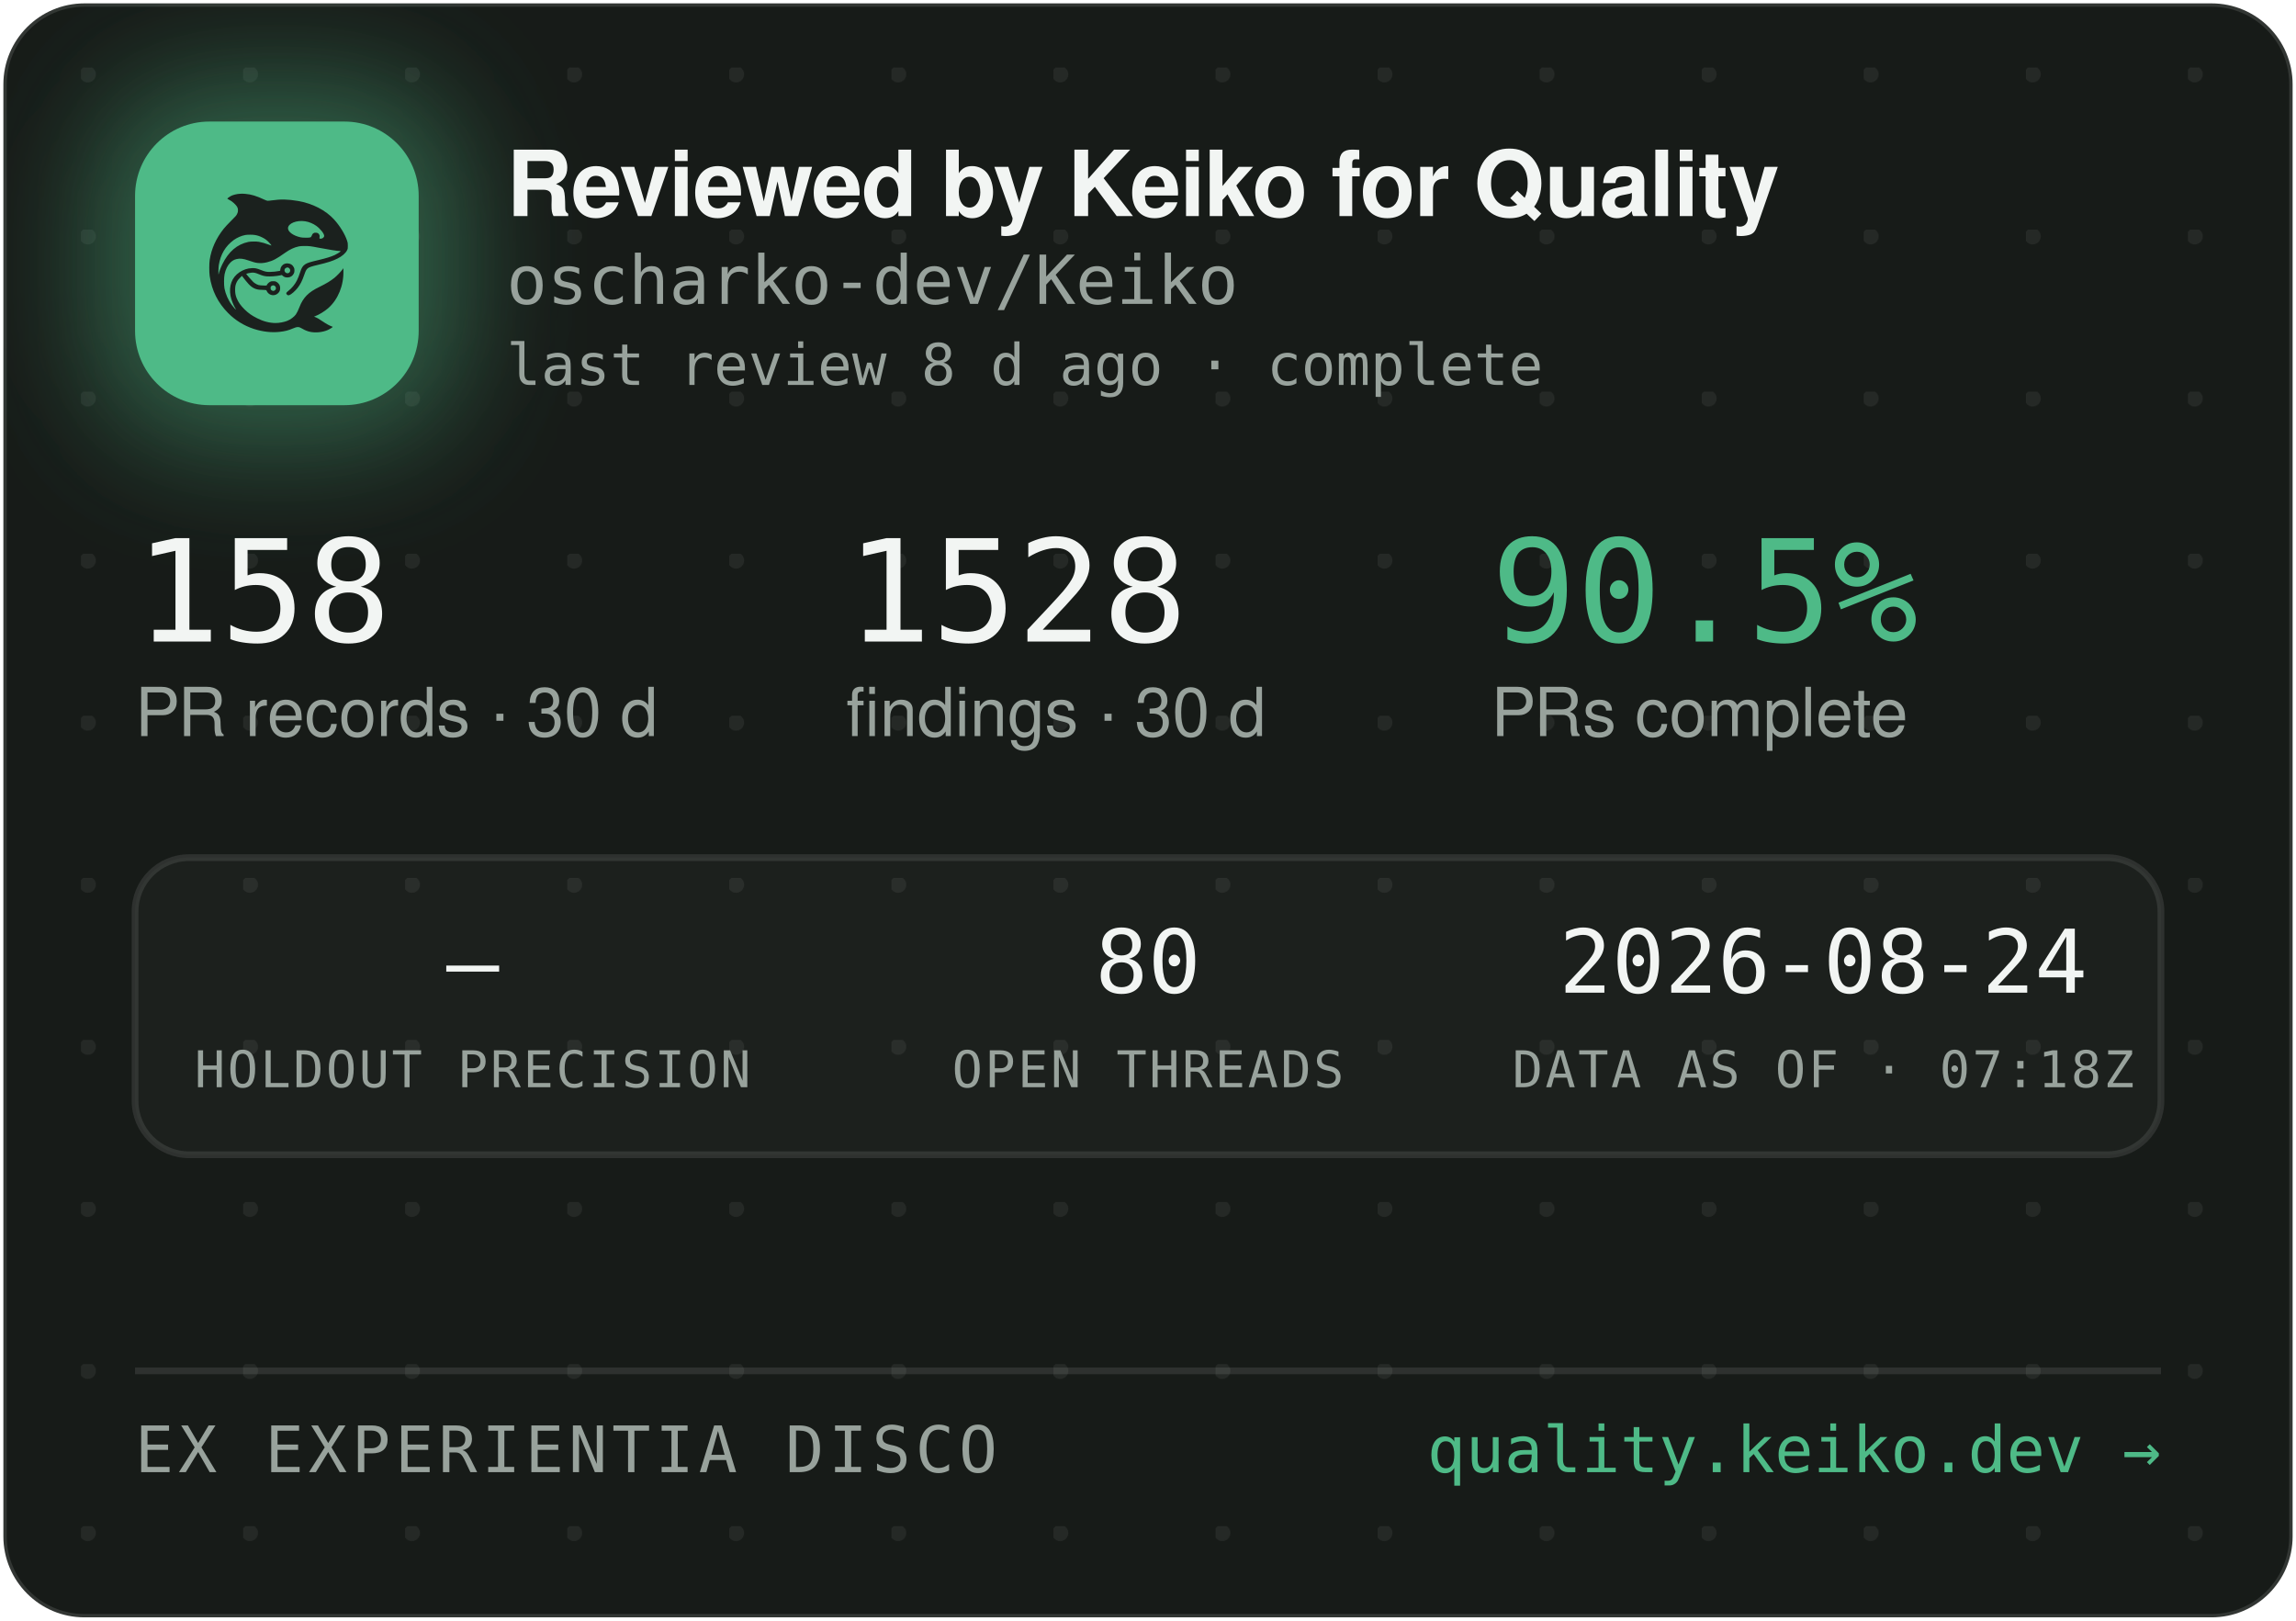
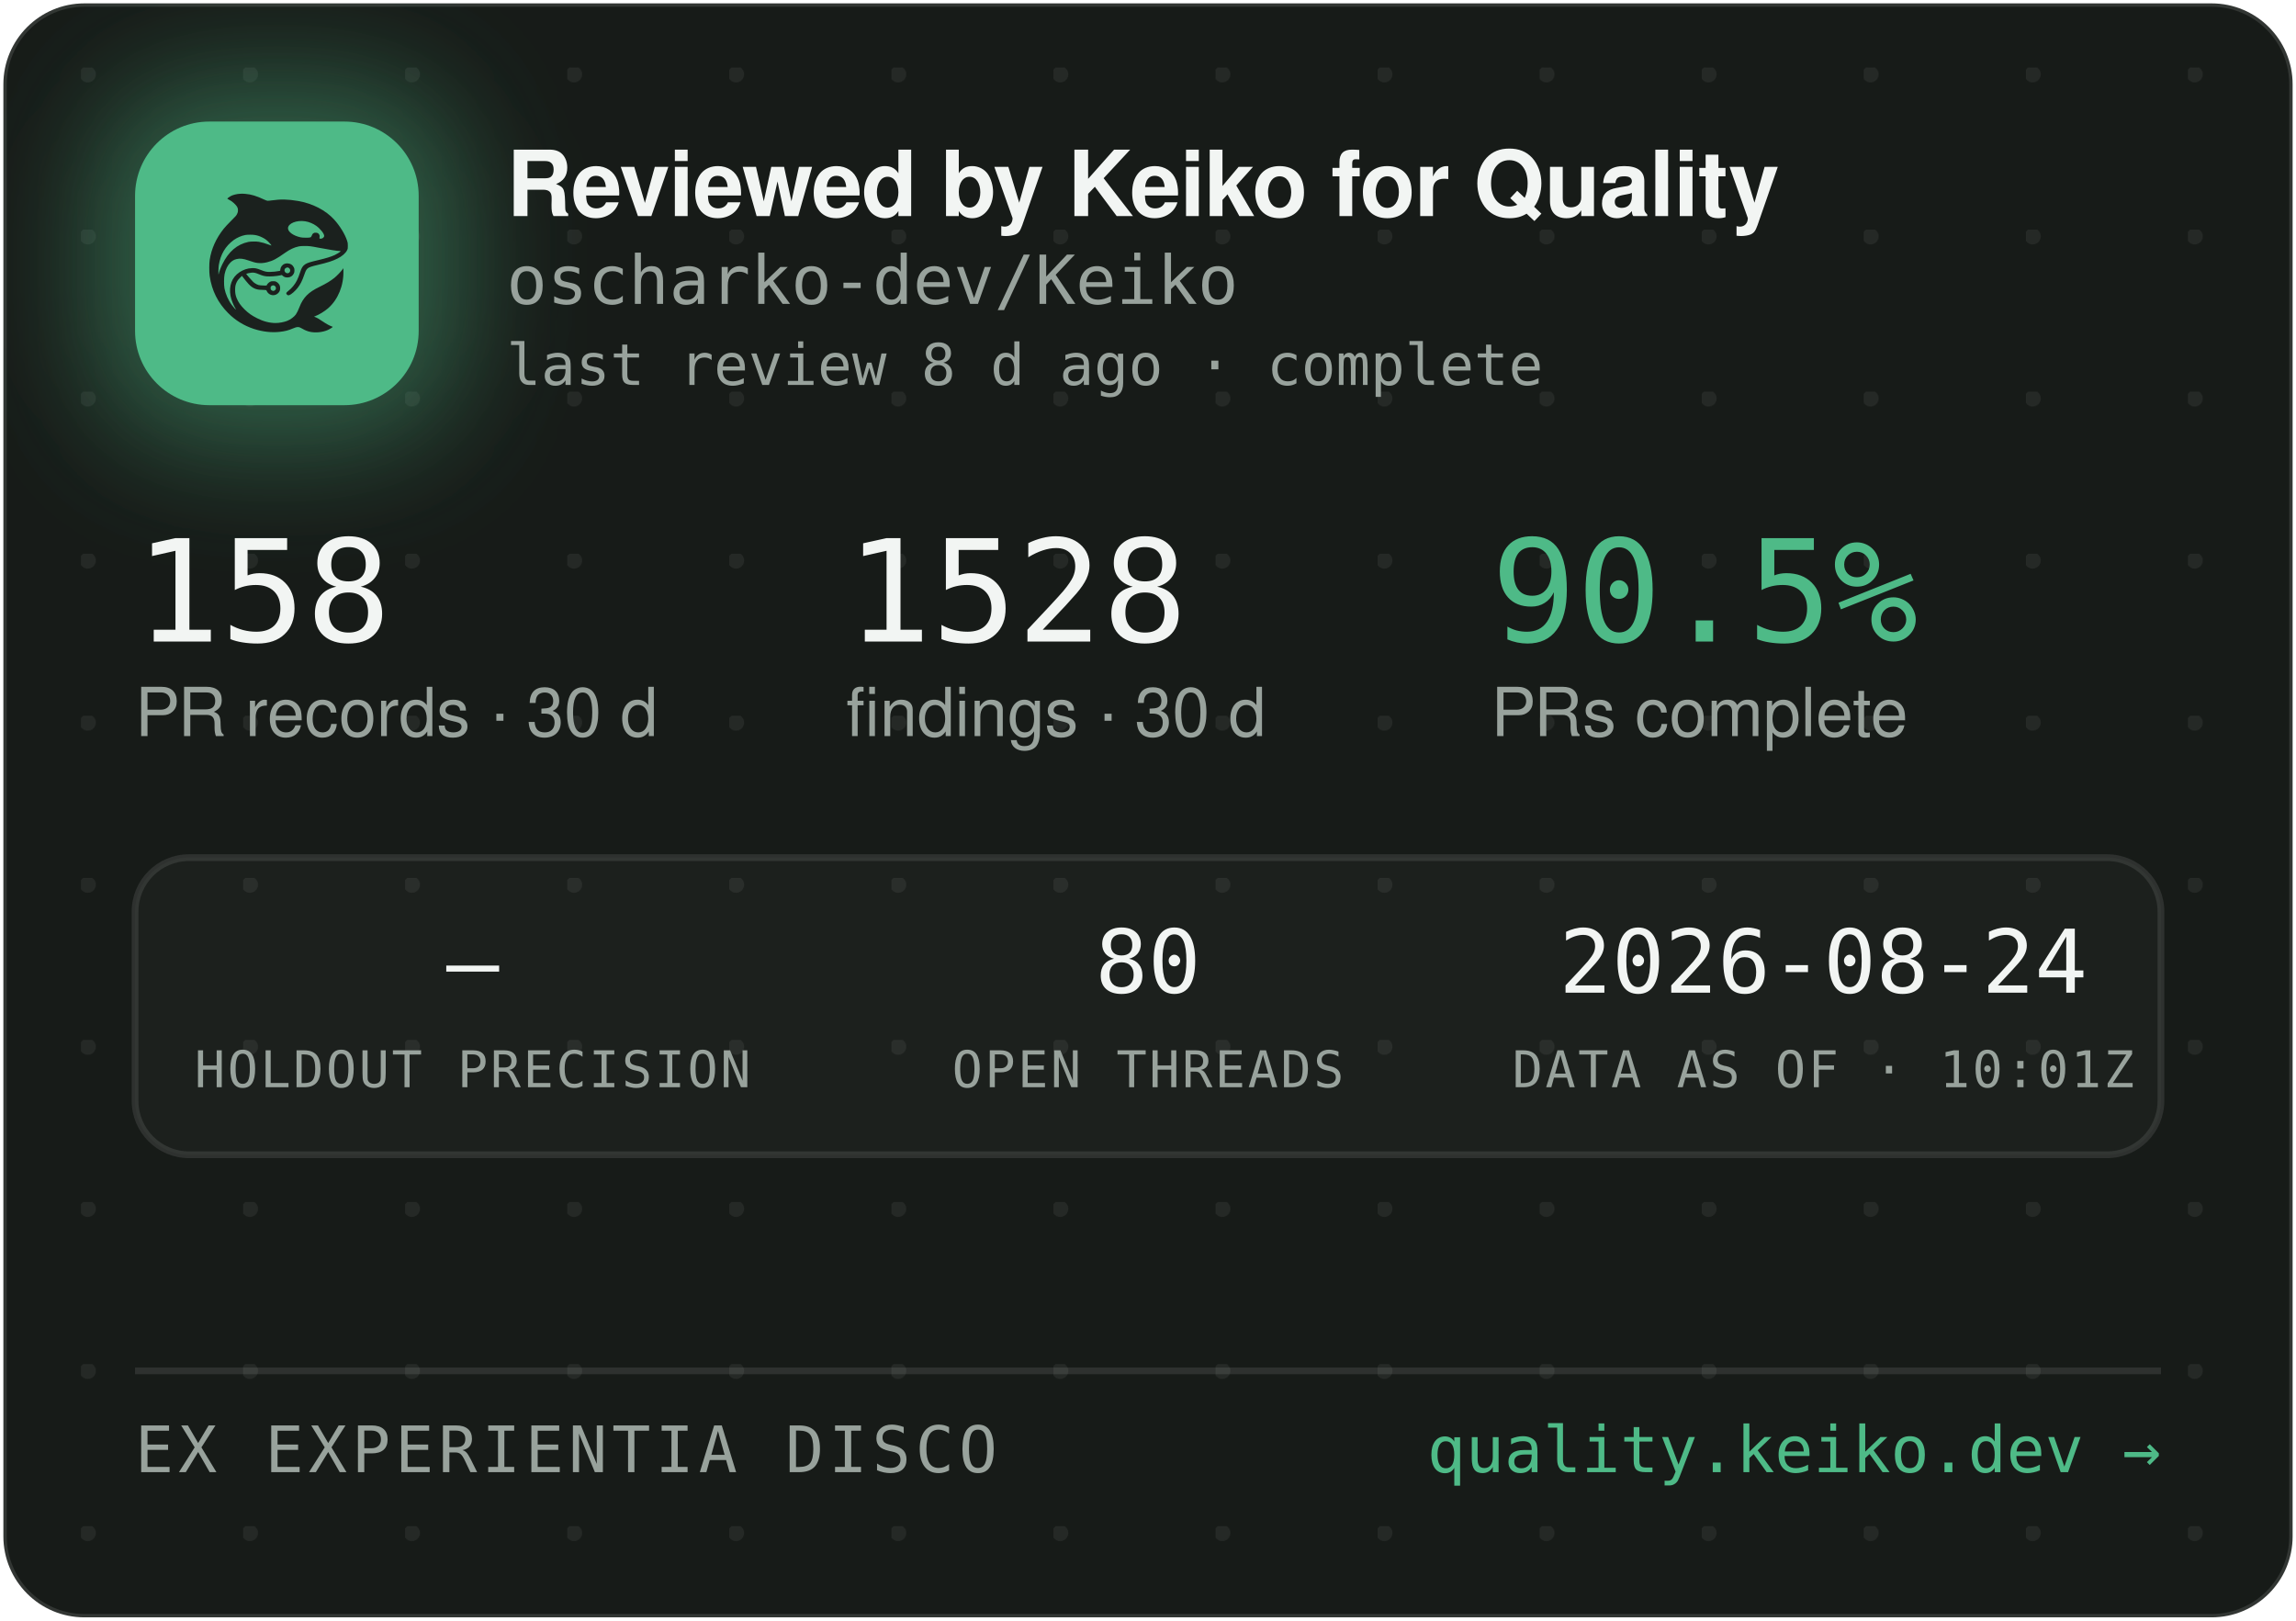
<svg xmlns="http://www.w3.org/2000/svg" width="340" height="240" viewBox="0 0 340 240" role="img" aria-label="Reviewed by Keiko for Quality — oscharko-dev/Keiko">
  <defs>
    <pattern id="dots" width="24" height="24" patternUnits="userSpaceOnUse" x="12" y="10">
      <circle cx="1" cy="1" r="1.2" fill="rgba(233,237,235,0.07)" />
    </pattern>
    <filter id="glow" x="-60%" y="-60%" width="220%" height="220%">
      <feGaussianBlur stdDeviation="9" />
    </filter>
    <clipPath id="card">
      <rect x="0.5" y="0.5" width="339" height="239" rx="12" />
    </clipPath>
  </defs>
  <rect x="0.5" y="0.5" width="339" height="239" rx="12" fill="#171B18" stroke="rgba(255,255,255,0.12)" />
  <rect x="0.5" y="0.5" width="339" height="239" rx="12" fill="url(#dots)" />
  <g clip-path="url(#card)">
    <rect x="14" y="12" width="54" height="54" rx="16" fill="rgba(78,186,135,0.45)" filter="url(#glow)" />
    <rect x="20" y="18" width="42" height="42" rx="11" fill="#4EBA87" />
    <g transform="translate(24,22) scale(0.03320312)">
      <g transform="translate(1024 0) scale(-1 1)">
        <g transform="translate(1024, 1024) scale(-0.1, -0.1)" fill="#1B211E" stroke="none">
          <path d="M3465 8223 c-144 -8 -314 -52 -408 -105 -69 -39 -146 -99 -146 -113 0 -5 30 -24 68 -42 146 -70 323 -229 377 -340 25 -49 29 -70 29 -138 -1 -72 -5 -88 -39 -160 -36 -75 -54 -95 -265 -305 -134 -132 -270 -279 -331 -355 -339 -425 -552 -896 -626 -1390 -25 -165 -25 -549 0 -720 92 -645 368 -1196 826 -1655 322 -324 710 -562 1145 -704 389 -126 793 -172 1155 -130 235 27 377 63 579 149 205 87 268 86 423 -7 102 -62 231 -115 335 -138 247 -56 562 -26 794 74 92 40 244 136 232 146 -4 3 -26 12 -48 19 -86 28 -246 116 -385 211 -162 112 -284 182 -357 207 l-48 17 40 15 c185 70 436 223 595 363 438 386 695 1014 678 1663 l-3 120 -50 -70 c-64 -90 -248 -280 -350 -362 -171 -136 -366 -255 -645 -391 -288 -140 -442 -243 -590 -391 -136 -137 -247 -316 -325 -526 -47 -127 -114 -262 -160 -326 -79 -107 -237 -224 -384 -283 -136 -55 -355 -96 -514 -96 -274 0 -548 71 -832 215 -242 123 -375 216 -553 389 -175 171 -287 332 -361 517 -44 114 -63 216 -63 359 0 152 17 233 74 350 35 70 59 102 136 179 l95 94 21 -29 c55 -75 219 -277 277 -338 171 -183 337 -256 582 -256 56 0 126 -3 155 -7 53 -6 54 -7 76 -57 30 -66 97 -128 172 -156 151 -57 318 11 395 160 33 62 34 193 3 261 -30 64 -88 125 -148 157 -44 23 -63 27 -141 27 -78 0 -97 -4 -140 -27 -58 -30 -131 -105 -141 -142 -6 -25 -8 -26 -93 -26 -47 0 -131 5 -186 10 -87 8 -111 15 -182 51 -45 22 -109 66 -143 96 -59 53 -326 361 -319 367 14 11 179 47 241 52 102 9 177 -7 318 -66 158 -66 243 -89 357 -99 157 -12 413 5 582 40 l93 19 44 -39 c59 -52 135 -75 228 -69 117 8 212 72 262 176 23 47 28 71 28 138 0 70 -4 89 -29 138 -55 110 -145 167 -270 174 -65 3 -91 0 -137 -18 -107 -40 -183 -140 -195 -257 l-6 -52 -51 -11 c-104 -23 -285 -41 -411 -42 -149 -1 -211 12 -402 88 -186 74 -256 88 -403 81 -193 -8 -377 -70 -546 -182 -342 -228 -485 -611 -399 -1064 30 -157 119 -388 209 -541 20 -35 35 -64 33 -66 -8 -8 -111 108 -190 214 -154 206 -278 489 -324 737 -28 154 -25 492 6 635 46 216 133 391 256 514 82 82 161 128 271 156 152 39 300 23 529 -57 217 -76 308 -101 410 -114 137 -17 284 -7 426 30 272 70 414 145 809 425 217 153 399 238 610 283 64 14 129 18 265 18 197 0 269 -9 615 -76 461 -89 843 -149 952 -149 41 0 41 0 23 -20 -28 -31 -169 -119 -254 -158 -167 -77 -388 -145 -716 -222 -399 -93 -508 -128 -608 -194 -102 -68 -160 -160 -217 -346 -35 -115 -102 -286 -149 -378 -85 -168 -227 -341 -377 -458 -105 -82 -115 -107 -69 -162 29 -34 65 -44 109 -29 86 29 261 181 371 322 126 162 201 309 295 581 61 176 90 232 145 283 62 57 163 93 470 165 439 104 640 169 863 278 206 100 368 240 434 375 32 67 33 71 33 198 -1 120 -3 138 -34 229 -98 294 -319 655 -573 936 -381 421 -968 723 -1618 834 -448 76 -767 83 -1169 25 -80 -12 -165 -19 -190 -17 -26 3 -90 26 -146 53 -343 162 -576 233 -842 255 -114 9 -141 10 -248 3z m2926 -1227 c164 -27 346 -102 485 -202 181 -129 354 -348 354 -448 0 -64 -75 -126 -154 -126 -60 0 -63 4 -52 70 8 50 7 65 -9 100 -29 64 -74 93 -151 98 -54 4 -70 1 -107 -21 -42 -25 -61 -52 -91 -129 -25 -64 -55 -73 -246 -73 -121 0 -187 5 -248 18 -318 70 -556 242 -556 402 0 218 388 374 775 311z m-2249 -611 c119 -21 208 -50 321 -106 114 -56 177 -100 266 -184 67 -63 157 -173 148 -181 -2 -3 -61 18 -130 45 -131 52 -298 100 -427 122 -113 20 -367 17 -470 -4 -502 -106 -885 -433 -1160 -992 -70 -142 -160 -379 -160 -424 0 -9 -5 -23 -11 -31 -13 -19 -5 316 10 410 80 482 295 846 661 1117 145 107 350 197 522 228 100 18 326 18 430 0z m1485 -1456 c95 -36 119 -159 42 -223 -78 -66 -209 -1 -209 104 0 60 33 100 99 121 36 10 36 10 68 -2z m-591 -822 c29 -26 37 -42 40 -77 6 -54 -9 -86 -55 -117 -41 -28 -70 -29 -119 -4 -44 22 -62 55 -62 112 0 51 13 75 53 99 50 31 101 26 143 -13z" />
        </g>
      </g>
    </g>
    <text x="75" y="32" font-family="-apple-system,'Segoe UI',Helvetica,Arial,sans-serif" font-size="13.5" font-weight="650" letter-spacing="-0.14" fill="#F2F5F3">Reviewed by Keiko for Quality</text>
    <text x="75" y="45" font-family="'JetBrains Mono',SFMono-Regular,Consolas,Menlo,monospace" font-size="10" fill="#98A29C">oscharko-dev/Keiko</text>
    <text x="75" y="57" font-family="'JetBrains Mono',SFMono-Regular,Consolas,Menlo,monospace" font-size="8.5" fill="#98A29C">last review 8 d ago · complete</text>
    <text x="20" y="95" font-family="'JetBrains Mono',SFMono-Regular,Consolas,Menlo,monospace" font-size="21" fill="#F2F5F3">158</text>
    <text x="20" y="109" font-family="-apple-system,'Segoe UI',Helvetica,Arial,sans-serif" font-size="10" fill="#98A29C">PR records · 30 d</text>
    <text x="125.3" y="95" font-family="'JetBrains Mono',SFMono-Regular,Consolas,Menlo,monospace" font-size="21" fill="#F2F5F3">1528</text>
    <text x="125.3" y="109" font-family="-apple-system,'Segoe UI',Helvetica,Arial,sans-serif" font-size="10" fill="#98A29C">findings · 30 d</text>
    <text x="220.8" y="95" font-family="'JetBrains Mono',SFMono-Regular,Consolas,Menlo,monospace" font-size="21" fill="#4EBA87">90.5%</text>
    <text x="220.8" y="109" font-family="-apple-system,'Segoe UI',Helvetica,Arial,sans-serif" font-size="10" fill="#98A29C">PRs complete</text>
    <rect x="20" y="127" width="300" height="44" rx="8" fill="rgba(255,255,255,0.025)" stroke="rgba(255,255,255,0.1)" />
    <text x="70" y="147" text-anchor="middle" font-family="'JetBrains Mono',SFMono-Regular,Consolas,Menlo,monospace" font-size="13" fill="#F2F5F3">—</text>
    <text x="70" y="161" text-anchor="middle" font-family="'JetBrains Mono',SFMono-Regular,Consolas,Menlo,monospace" font-size="7.5" letter-spacing="0.35" fill="#98A29C">HOLDOUT PRECISION</text>
    <text x="170" y="147" text-anchor="middle" font-family="'JetBrains Mono',SFMono-Regular,Consolas,Menlo,monospace" font-size="13" fill="#F2F5F3">80</text>
    <text x="170" y="161" text-anchor="middle" font-family="'JetBrains Mono',SFMono-Regular,Consolas,Menlo,monospace" font-size="7.5" letter-spacing="0.35" fill="#98A29C">OPEN THREADS</text>
    <text x="270" y="147" text-anchor="middle" font-family="'JetBrains Mono',SFMono-Regular,Consolas,Menlo,monospace" font-size="13" fill="#F2F5F3">2026-08-24</text>
-     <text x="270" y="161" text-anchor="middle" font-family="'JetBrains Mono',SFMono-Regular,Consolas,Menlo,monospace" font-size="7.5" letter-spacing="0.35" fill="#98A29C">DATA AS OF · 07:18Z</text>
+     <text x="270" y="161" text-anchor="middle" font-family="'JetBrains Mono',SFMono-Regular,Consolas,Menlo,monospace" font-size="7.5" letter-spacing="0.35" fill="#98A29C">DATA AS OF · 10:01Z</text>
    <line x1="20" y1="203" x2="320" y2="203" stroke="rgba(255,255,255,0.1)" />
    <text x="20" y="218" font-family="'JetBrains Mono',SFMono-Regular,Consolas,Menlo,monospace" font-size="9.5" letter-spacing="0.7" fill="#98A29C">EX EXPERIENTIA DISCO</text>
    <text x="320" y="218" text-anchor="end" font-family="'JetBrains Mono',SFMono-Regular,Consolas,Menlo,monospace" font-size="9.5" fill="#4EBA87">quality.keiko.dev →</text>
  </g>
</svg>
